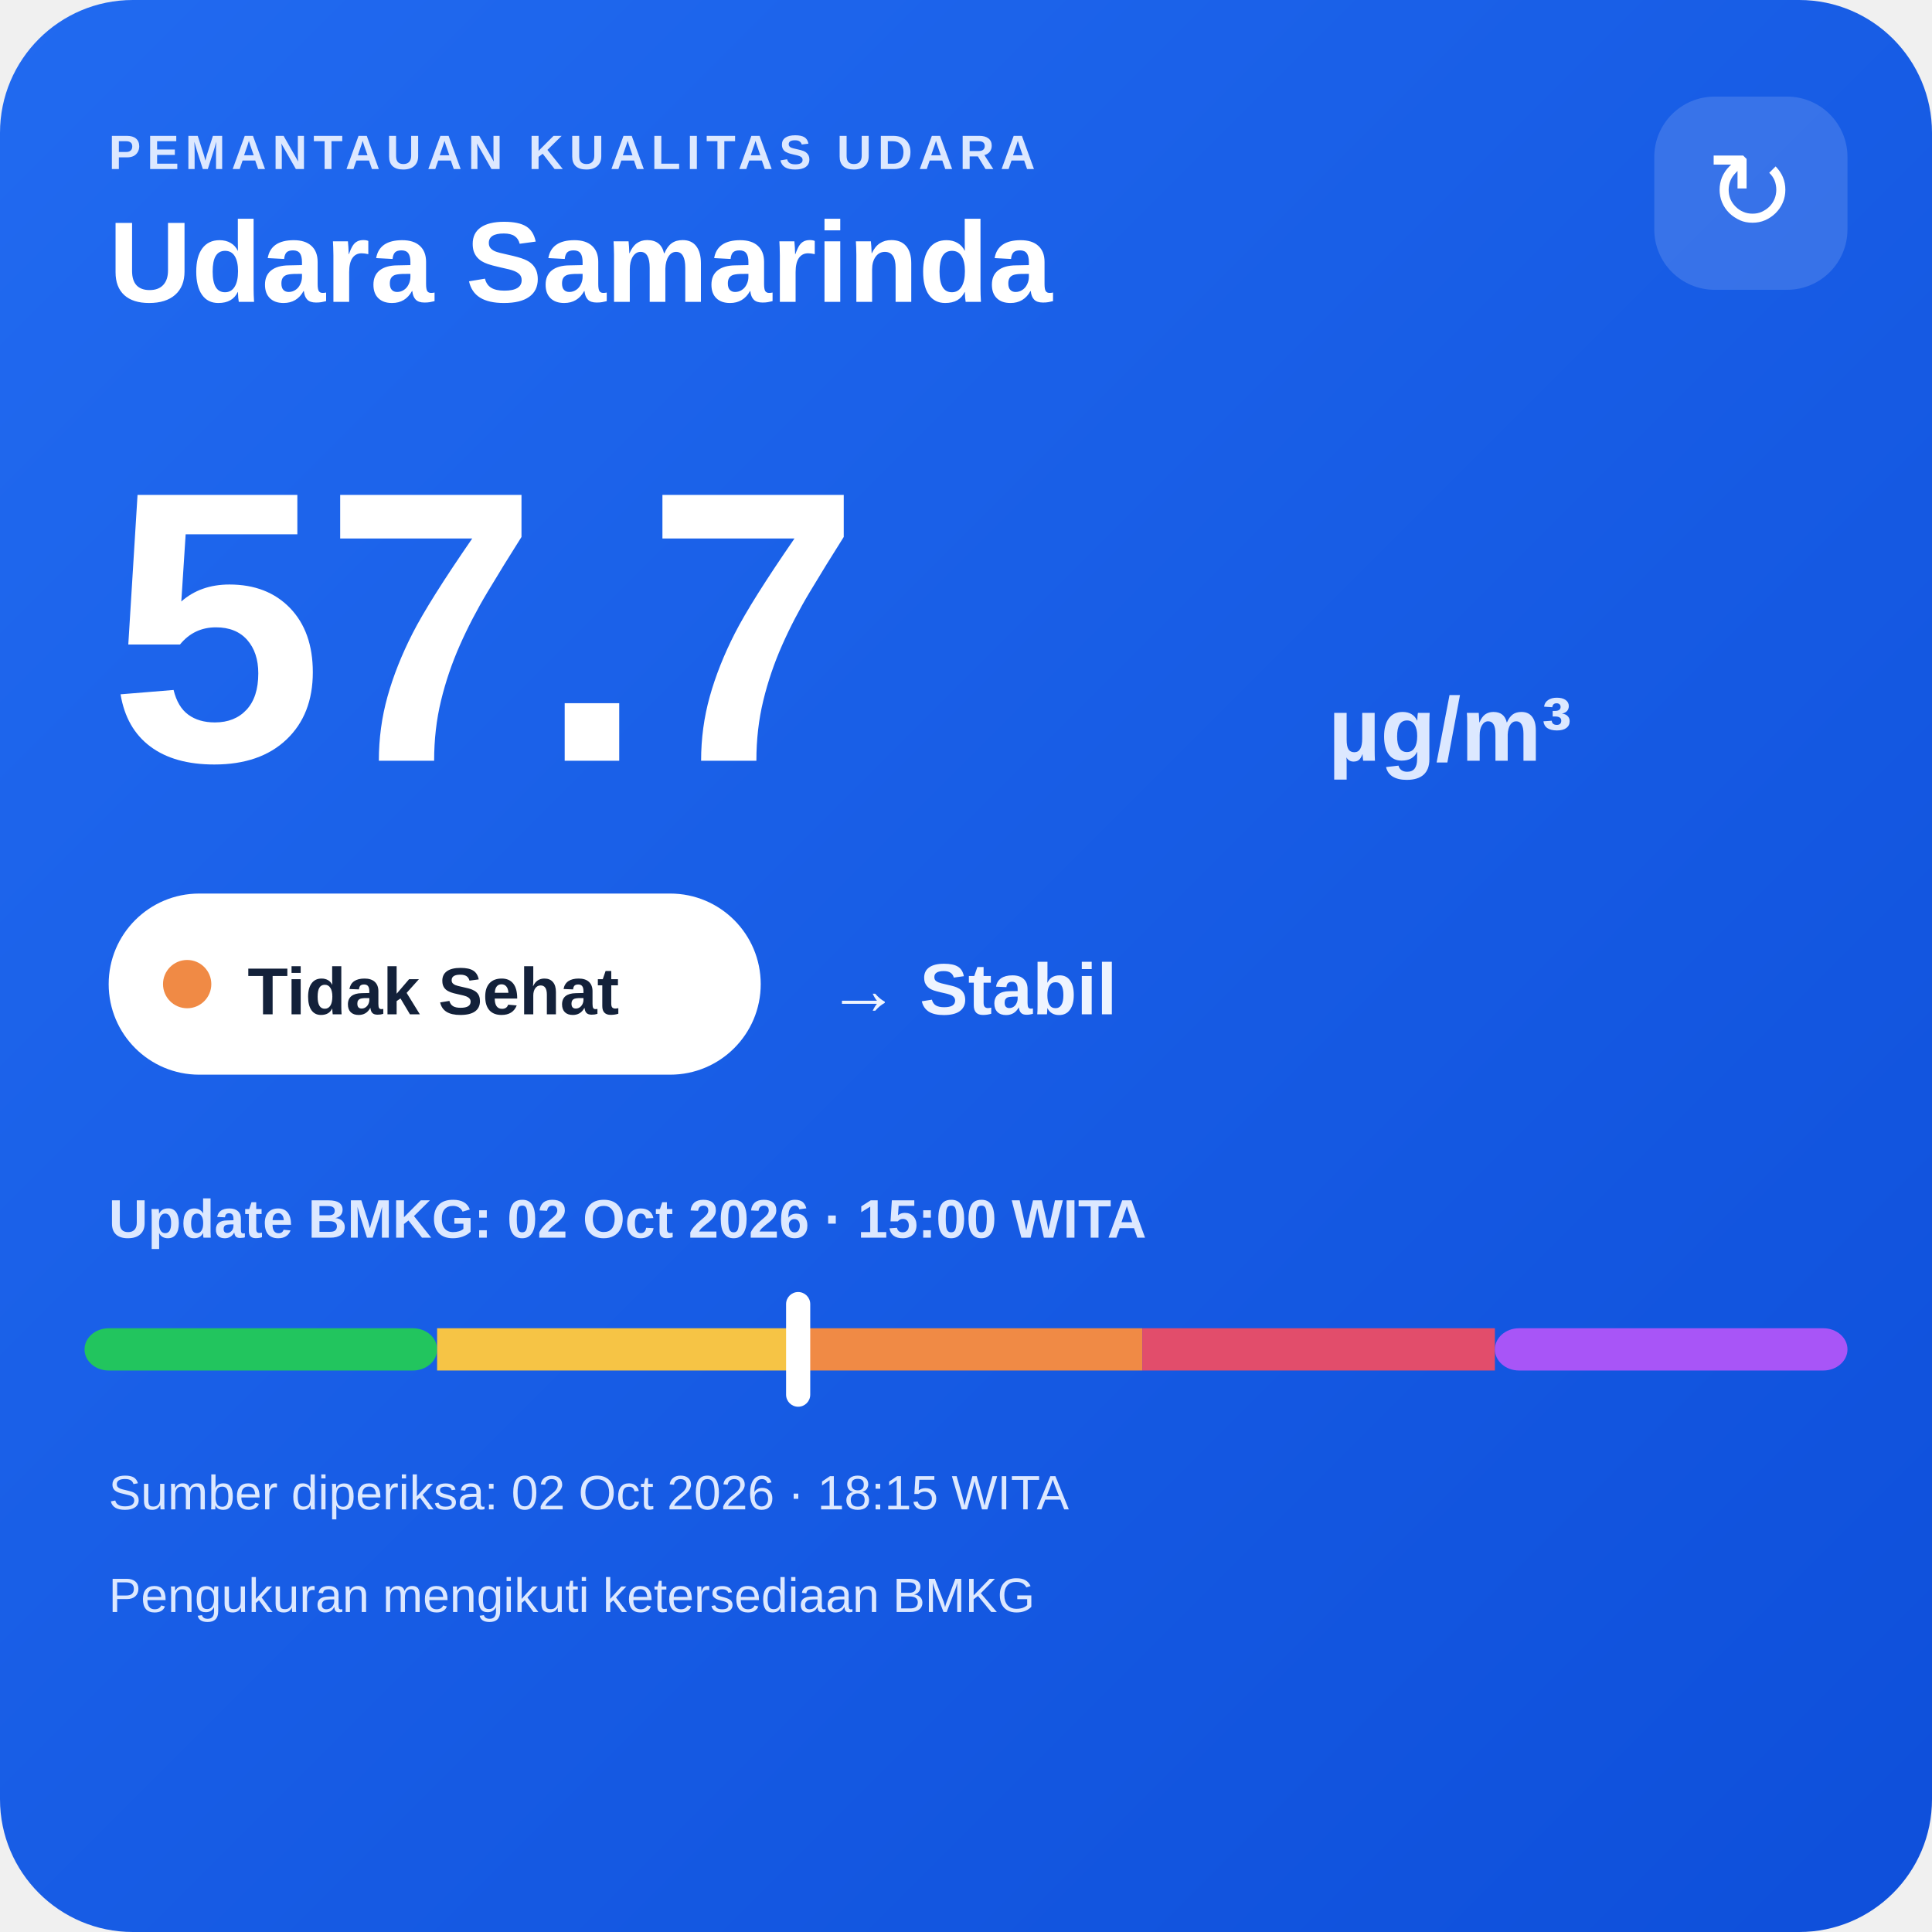
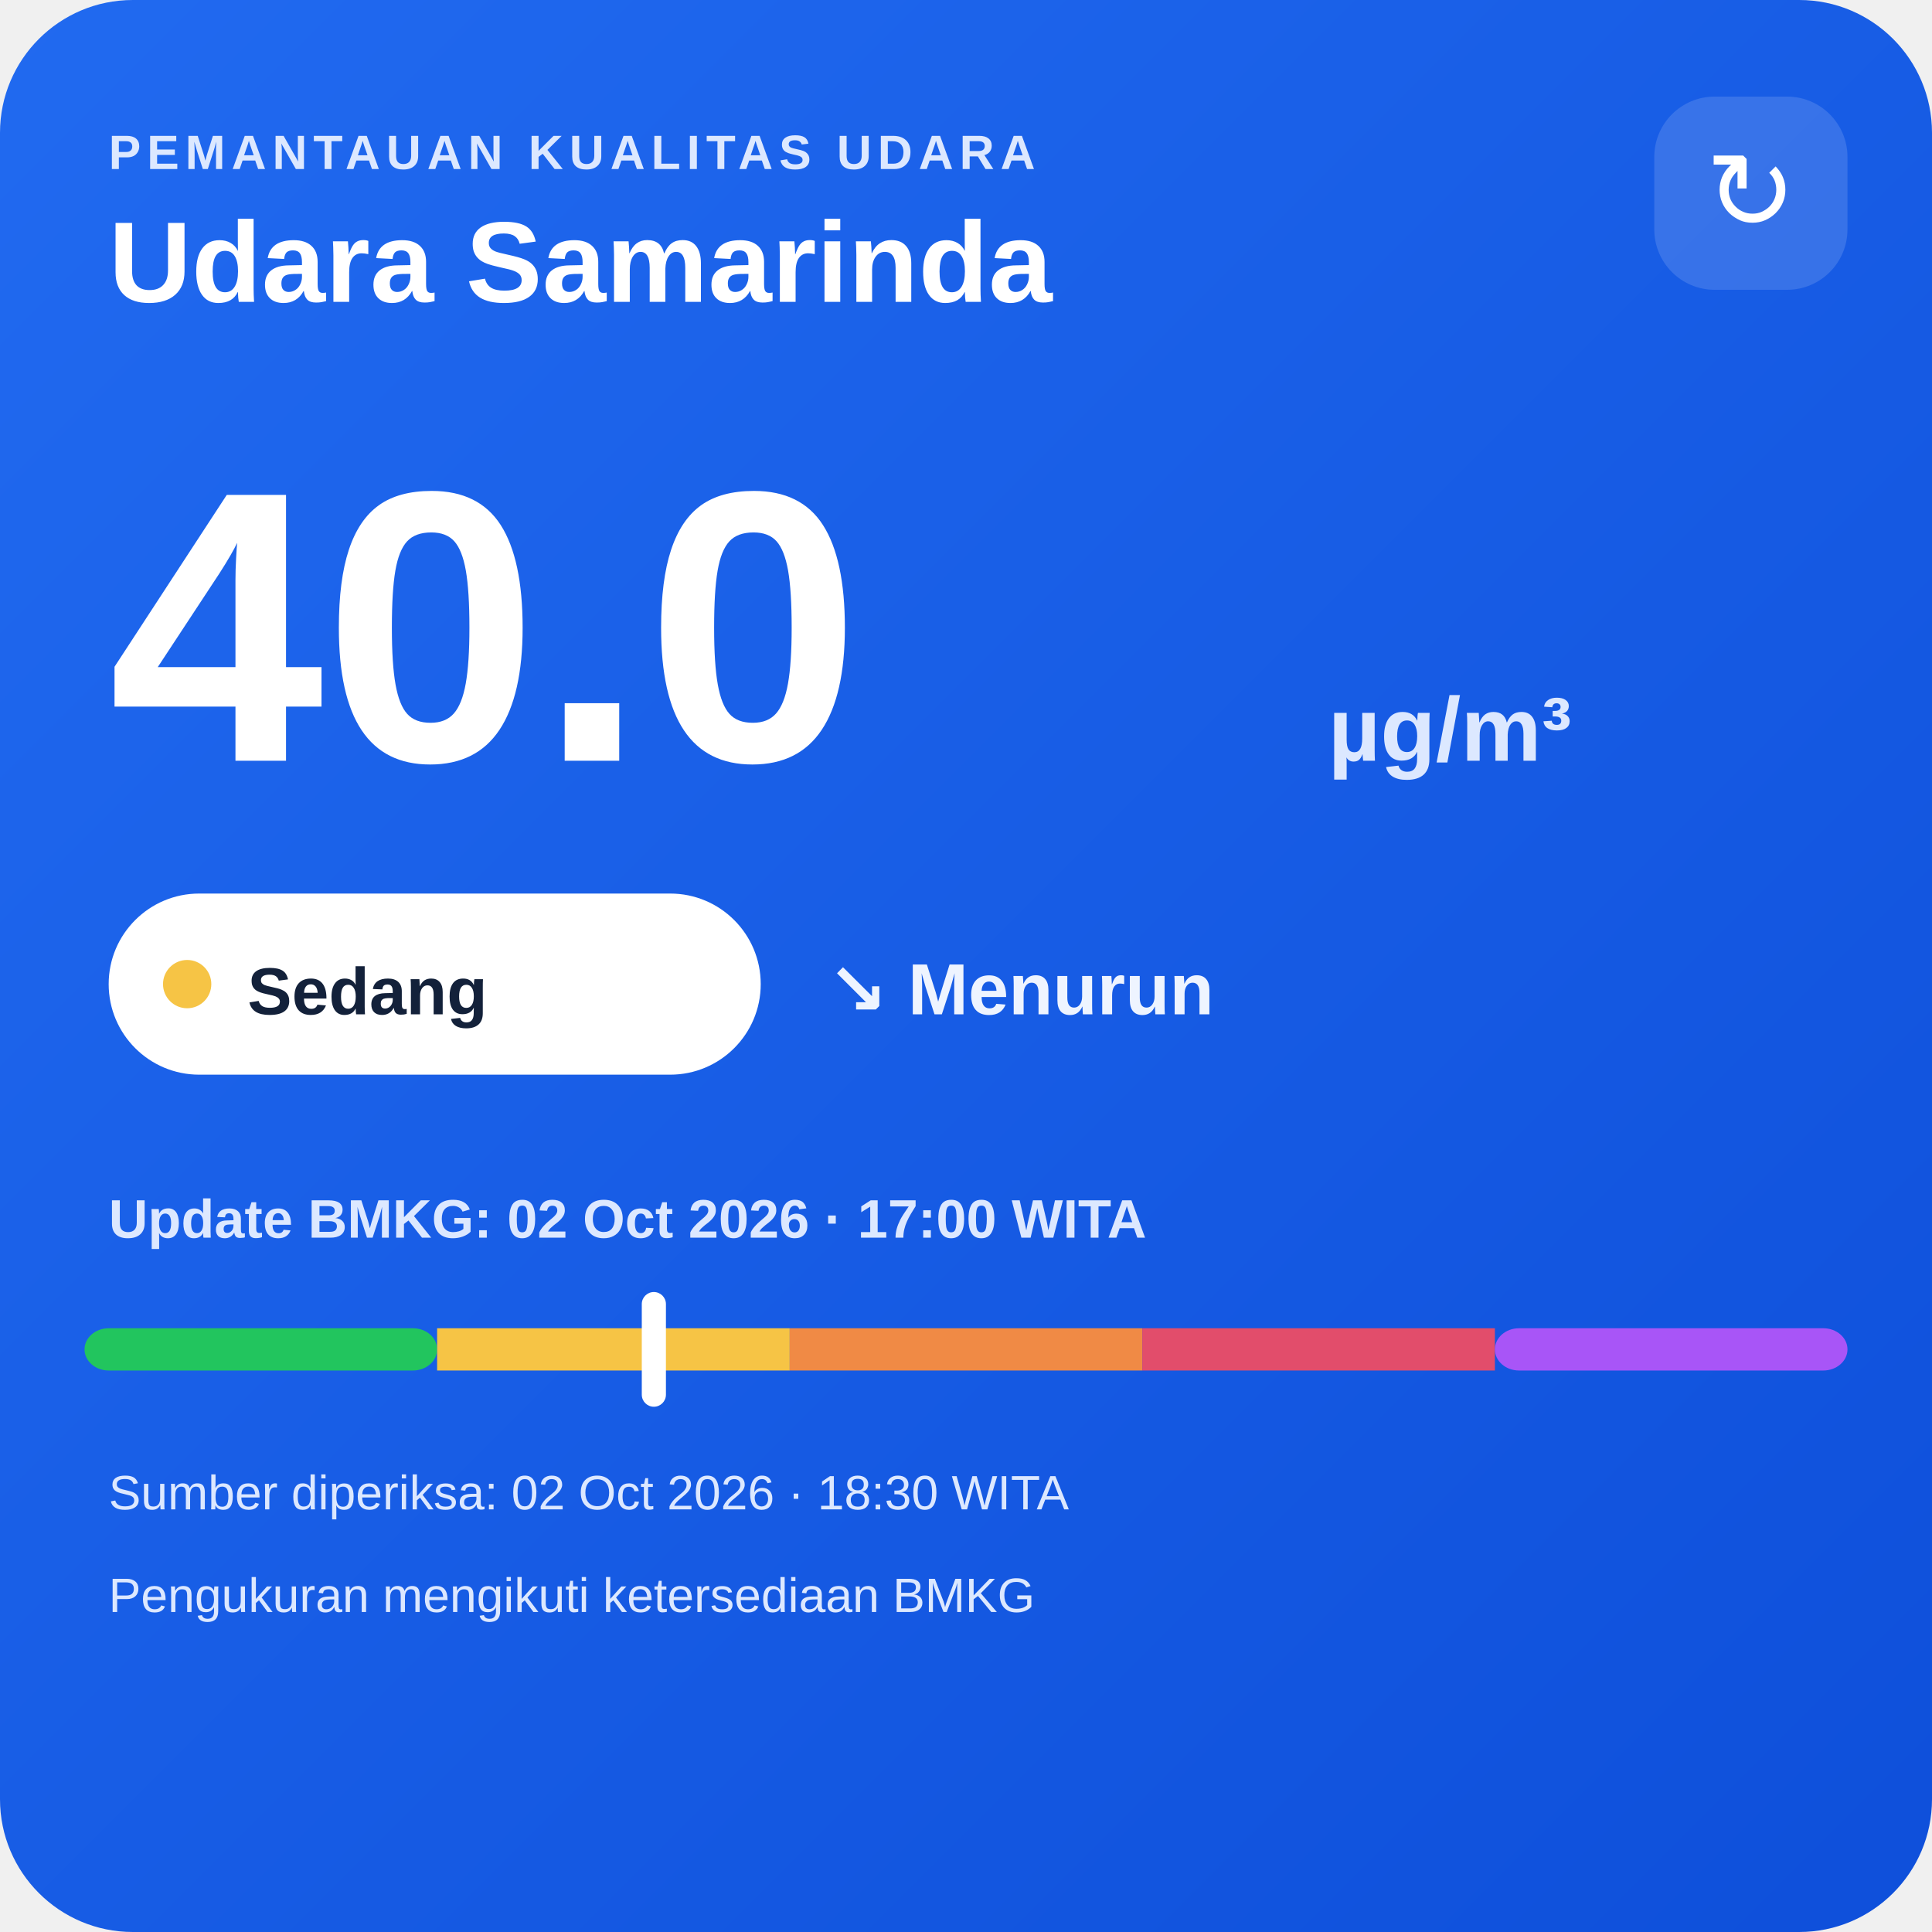
<svg xmlns="http://www.w3.org/2000/svg" width="320" height="320" viewBox="0 0 320 320">
  <defs>
    <linearGradient id="bg" x1="0" y1="0" x2="1" y2="1">
      <stop offset="0" stop-color="#216af0" />
      <stop offset="1" stop-color="#0e4fda" />
    </linearGradient>
  </defs>
  <rect width="320" height="320" rx="22" fill="url(#bg)" />
  <text x="18" y="28" fill="#dce8ff" font-family="Arial,sans-serif" font-size="8" font-weight="700" letter-spacing="1">PEMANTAUAN KUALITAS UDARA</text>
  <text x="18" y="50" fill="#ffffff" font-family="Arial,sans-serif" font-size="19" font-weight="700">Udara Samarinda</text>
  <rect x="274" y="16" width="32" height="32" rx="10" fill="#ffffff" fill-opacity=".14" />
  <text x="290" y="38" text-anchor="middle" fill="#ffffff" font-family="Arial,sans-serif" font-size="18">↻</text>
-   <text x="18" y="126" fill="#ffffff" font-family="Arial,sans-serif" font-size="64" font-weight="800">57.7</text>
+   <text x="18" y="126" fill="#ffffff" font-family="Arial,sans-serif" font-size="64" font-weight="800">40.0</text>
  <text x="220" y="126" fill="#dce8ff" font-family="Arial,sans-serif" font-size="15" font-weight="700">µg/m³</text>
  <rect x="18" y="148" width="108" height="30" rx="15" fill="#ffffff" />
-   <circle cx="31" cy="163" r="4" fill="#f08a45" />
-   <text x="41" y="168" fill="#13213a" font-family="Arial,sans-serif" font-size="11" font-weight="700">Tidak Sehat</text>
-   <text x="137" y="168" fill="#eef4ff" font-family="Arial,sans-serif" font-size="12" font-weight="700">→ Stabil</text>
-   <text x="18" y="205" fill="#dce8ff" font-family="Arial,sans-serif" font-size="9" font-weight="700">Update BMKG: 02 Oct 2026 · 15:00 WITA</text>
+   <circle cx="31" cy="163" r="4" fill="#f6c445" />
+   <text x="41" y="168" fill="#13213a" font-family="Arial,sans-serif" font-size="11" font-weight="700">Sedang</text>
+   <text x="137" y="168" fill="#eef4ff" font-family="Arial,sans-serif" font-size="12" font-weight="700">↘ Menurun</text>
+   <text x="18" y="205" fill="#dce8ff" font-family="Arial,sans-serif" font-size="9" font-weight="700">Update BMKG: 02 Oct 2026 · 17:00 WITA</text>
  <rect x="14" y="220" width="58.4" height="7" rx="4" fill="#22c55e" />
  <rect x="72.4" y="220" width="58.4" height="7" fill="#f6c445" />
  <rect x="130.8" y="220" width="58.4" height="7" fill="#f08a45" />
  <rect x="189.2" y="220" width="58.4" height="7" fill="#e24d6b" />
  <rect x="247.6" y="220" width="58.4" height="7" rx="4" fill="#a855f7" />
-   <rect x="130.2" y="214" width="4" height="19" rx="2" fill="#ffffff" />
-   <text x="18" y="250" fill="#dce8ff" font-family="Arial,sans-serif" font-size="8">Sumber diperiksa: 02 Oct 2026 · 18:15 WITA</text>
+   <rect x="106.3" y="214" width="4" height="19" rx="2" fill="#ffffff" />
+   <text x="18" y="250" fill="#dce8ff" font-family="Arial,sans-serif" font-size="8">Sumber diperiksa: 02 Oct 2026 · 18:30 WITA</text>
  <text x="18" y="267" fill="#dce8ff" font-family="Arial,sans-serif" font-size="8">Pengukuran mengikuti ketersediaan BMKG</text>
</svg>
